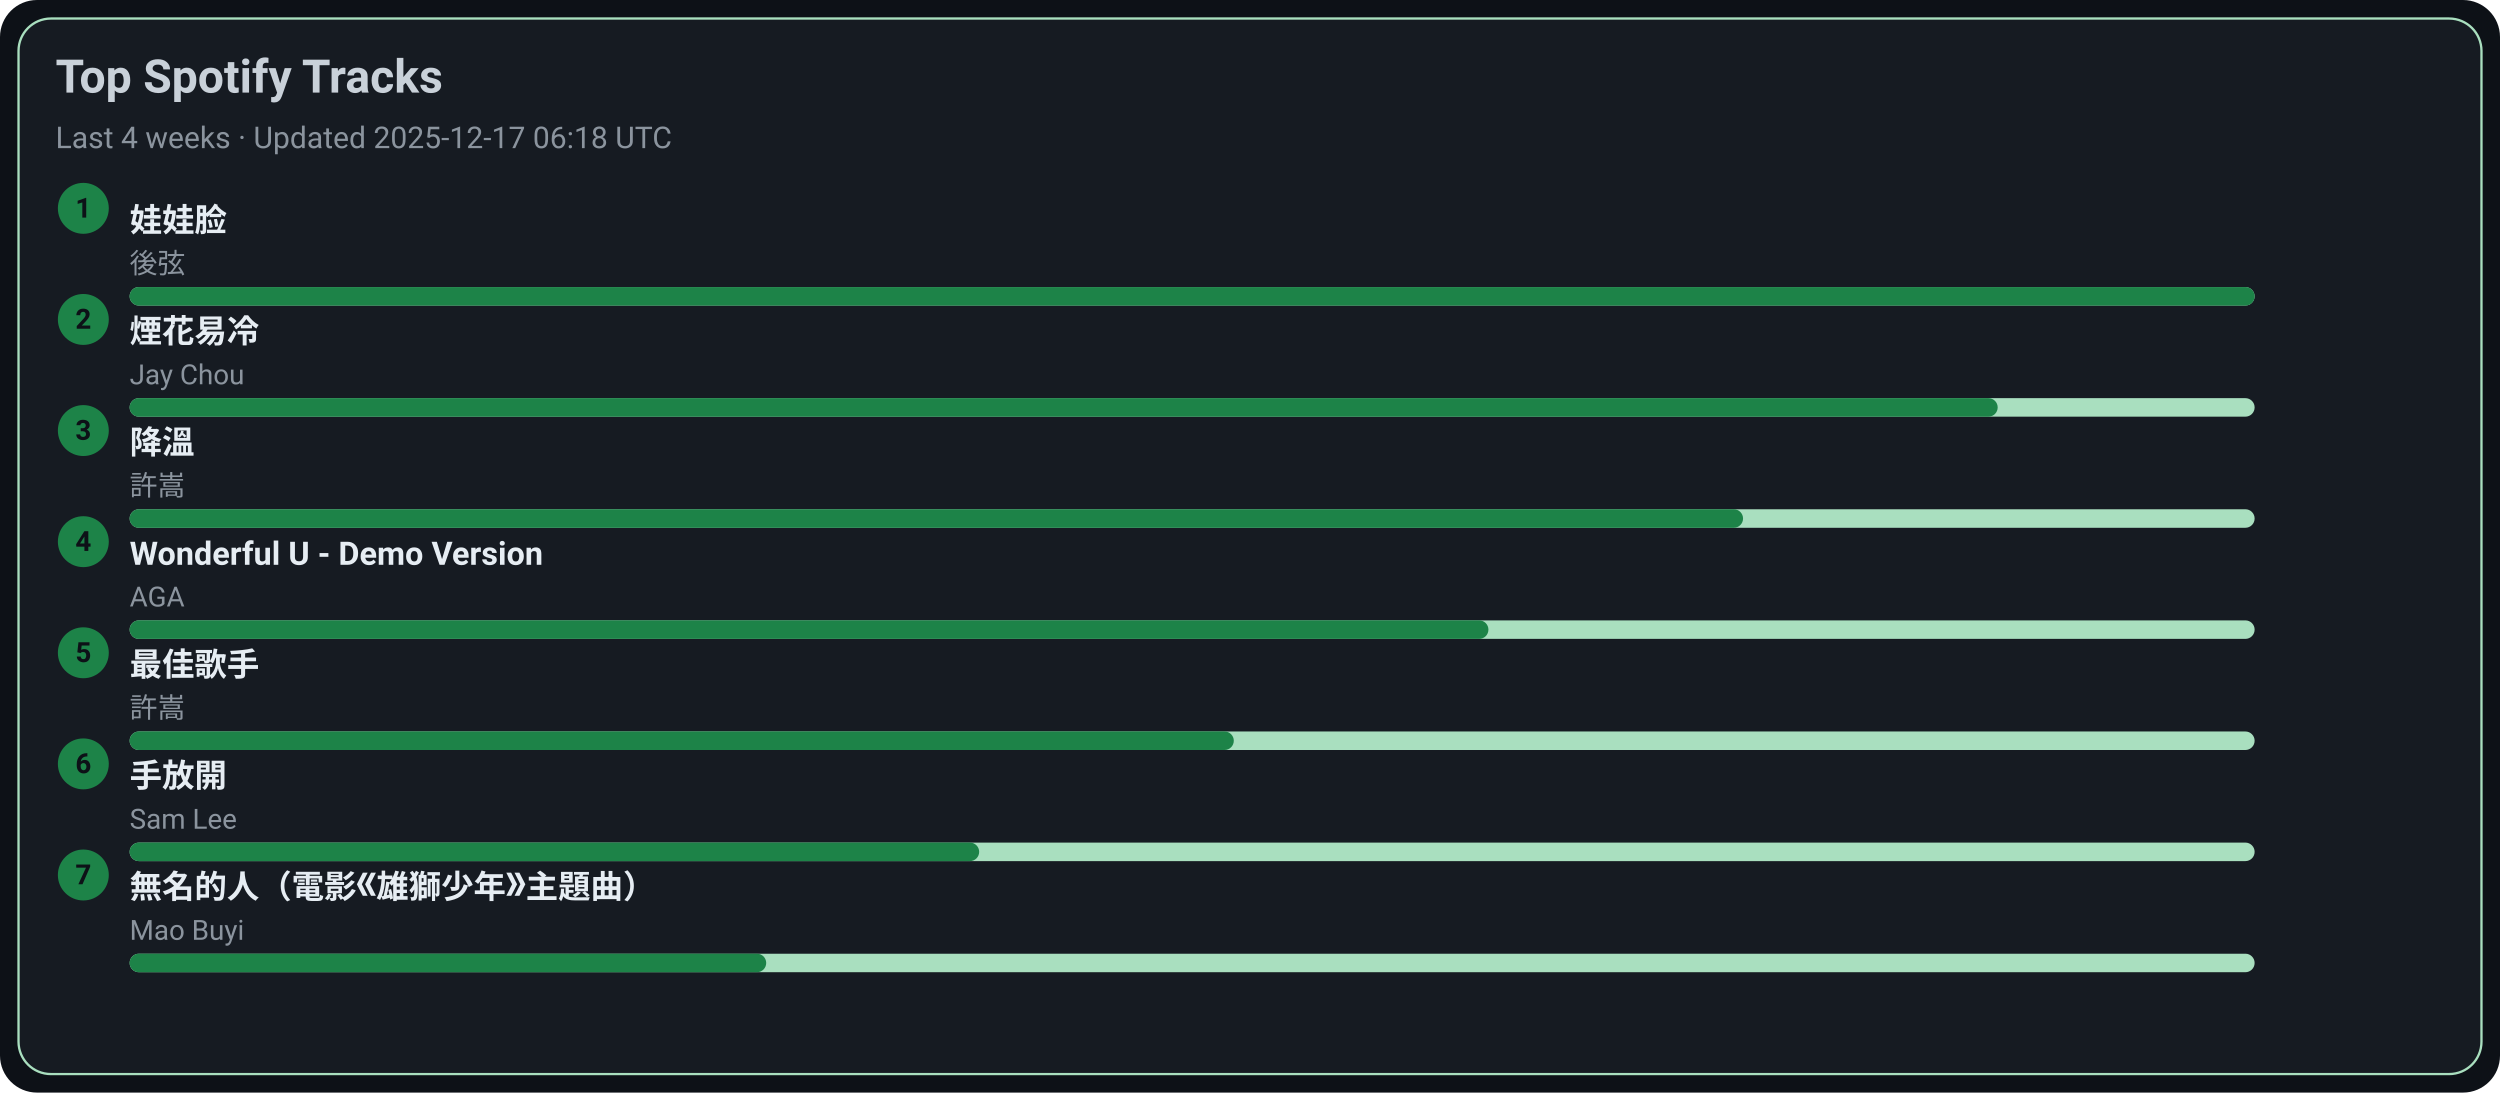
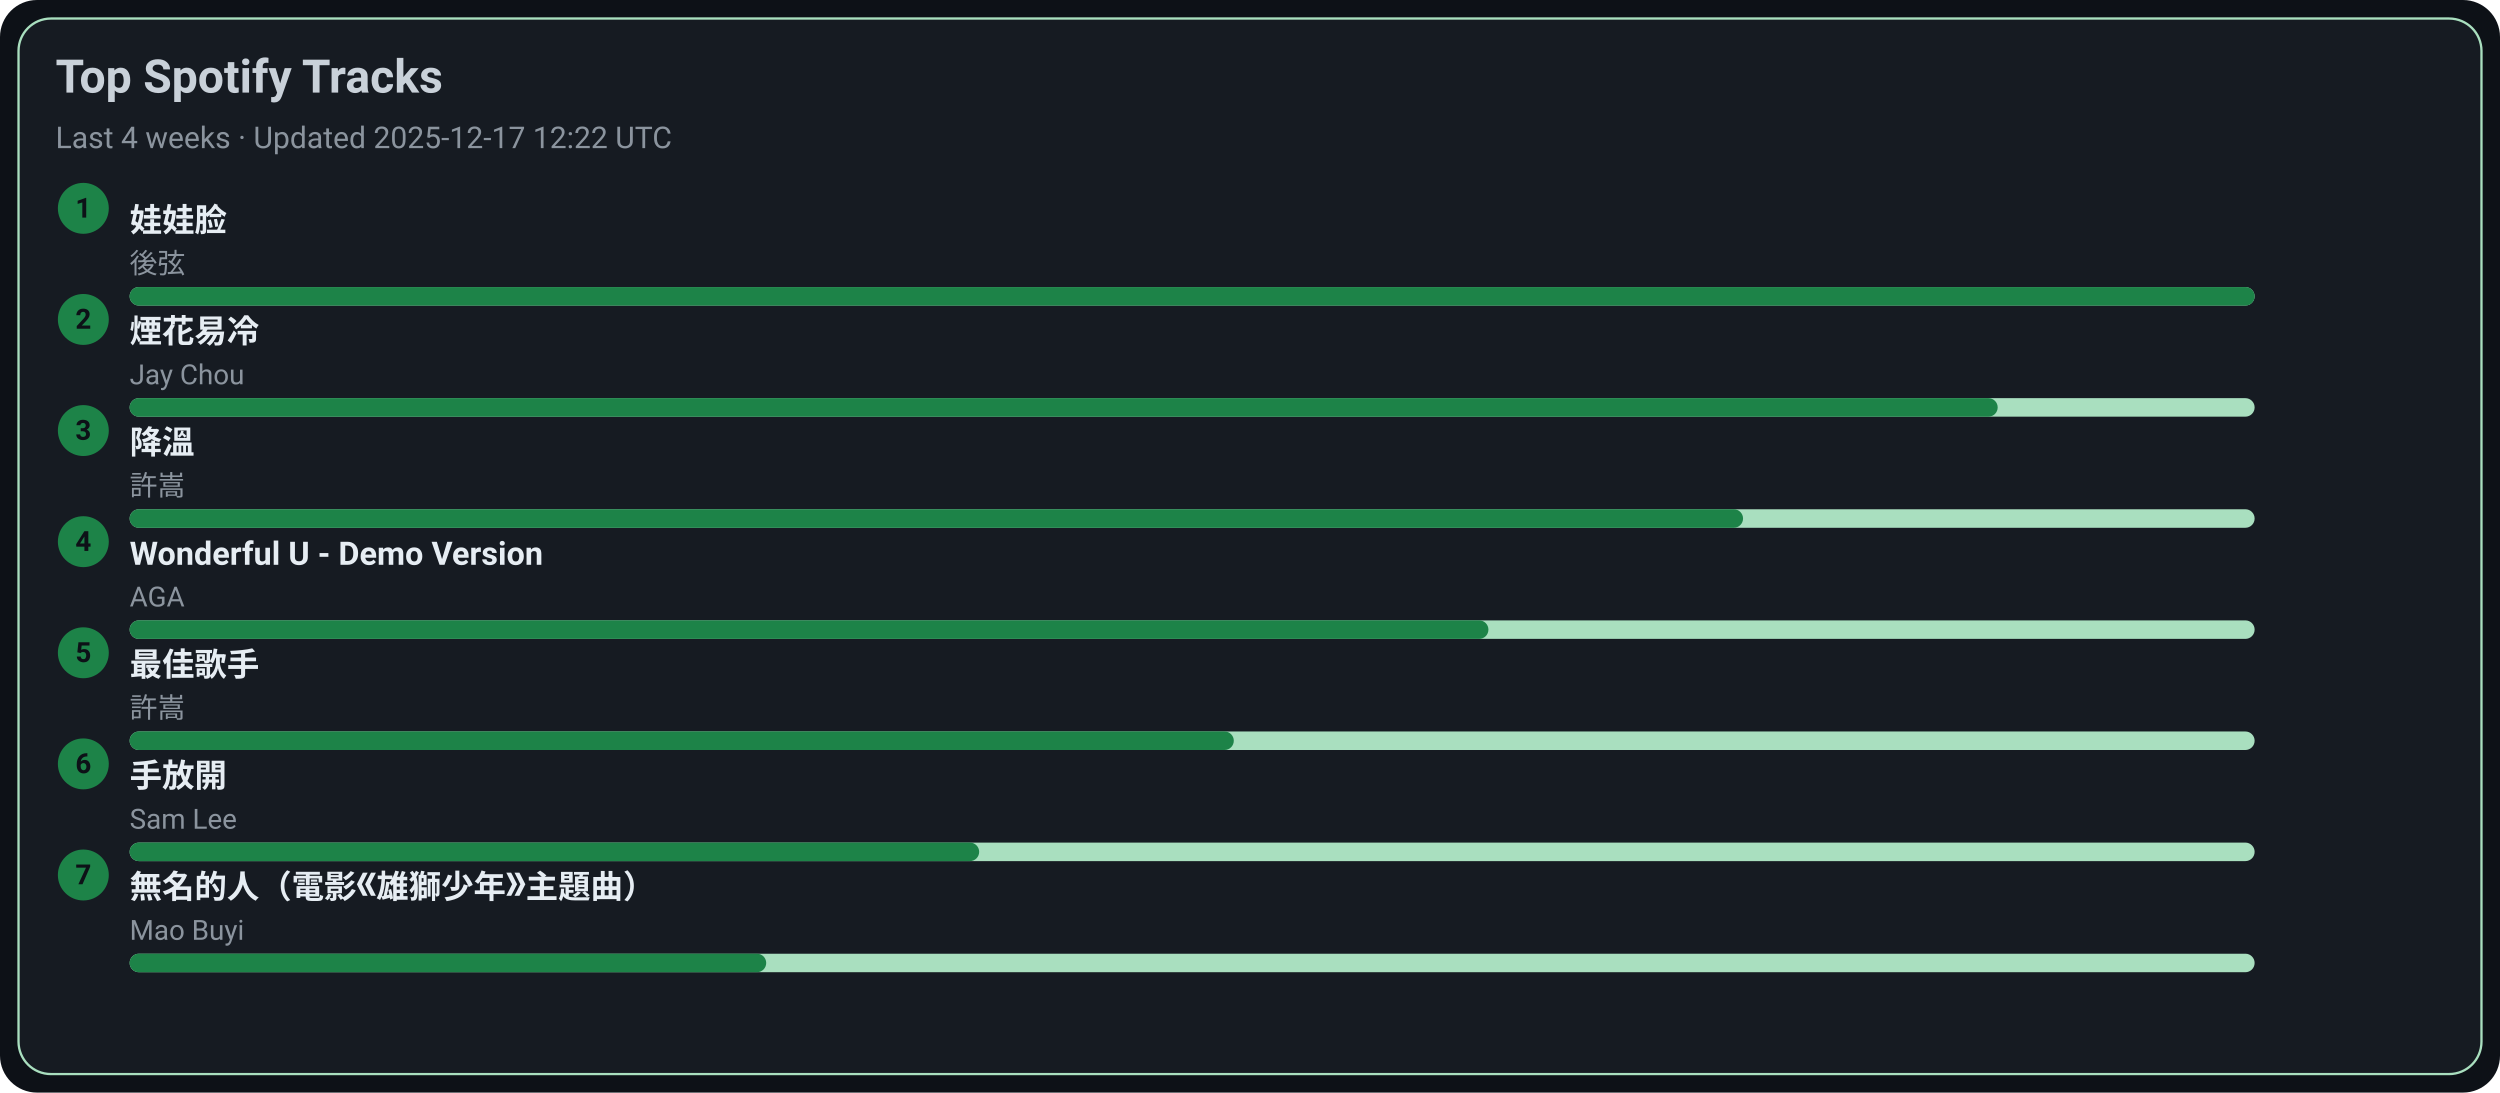
<svg xmlns="http://www.w3.org/2000/svg" width="1080" height="472" viewBox="0 0 1080 472">
  <style>text{font-family:-apple-system,BlinkMacSystemFont,Segoe UI,Roboto,Ubuntu,Helvetica Neue,Arial,Noto Sans,sans-serif}</style>
  <rect width="1080" height="472" rx="16" fill="#0d1117" />
  <rect x="8" y="8" width="1064" height="456" rx="14" fill="#161b22" stroke="#A9DFBF" />
  <text x="24" y="40" font-size="20" fill="#c9d1d9" font-weight="600">Top Spotify Tracks</text>
-   <text x="24" y="64" font-size="13" fill="#8b949e">Last 4 weeks · Updated 2025-12-17 06:18 UTC</text>
+   <text x="24" y="64" font-size="13" fill="#8b949e">Last 4 weeks · Updated 2025-12-17 12:22 UTC</text>
  <circle cx="36" cy="90" r="11" fill="#1D8348" />
  <text x="36" y="94" text-anchor="middle" font-size="12" fill="#0d1117" font-weight="700">1</text>
  <a href="https://open.spotify.com/track/08ouEICweFmqfgPJnRIQkE" target="_blank" rel="noopener noreferrer">
    <text x="56" y="100" font-size="14" fill="#e6edf3" font-weight="600">娃娃脸</text>
  </a>
  <text x="56" y="118" font-size="12" fill="#8b949e">後弦</text>
  <rect x="56" y="124" width="918" height="8" rx="4" fill="#A9DFBF" />
  <rect x="56" y="124" width="918" height="8" rx="4" fill="#1D8348" />
  <circle cx="36" cy="138" r="11" fill="#1D8348" />
  <text x="36" y="142" text-anchor="middle" font-size="12" fill="#0d1117" font-weight="700">2</text>
  <a href="https://open.spotify.com/track/24beWW0pQCJEF3IVSpIryu" target="_blank" rel="noopener noreferrer">
    <text x="56" y="148" font-size="14" fill="#e6edf3" font-weight="600">煙花易冷</text>
  </a>
  <text x="56" y="166" font-size="12" fill="#8b949e">Jay Chou</text>
  <rect x="56" y="172" width="918" height="8" rx="4" fill="#A9DFBF" />
  <rect x="56" y="172" width="807" height="8" rx="4" fill="#1D8348" />
  <circle cx="36" cy="186" r="11" fill="#1D8348" />
  <text x="36" y="190" text-anchor="middle" font-size="12" fill="#0d1117" font-weight="700">3</text>
  <a href="https://open.spotify.com/track/2q9uhrOfyOnBa3oWR1PfYT" target="_blank" rel="noopener noreferrer">
    <text x="56" y="196" font-size="14" fill="#e6edf3" font-weight="600">降溫</text>
  </a>
  <text x="56" y="214" font-size="12" fill="#8b949e">許嵩</text>
  <rect x="56" y="220" width="918" height="8" rx="4" fill="#A9DFBF" />
  <rect x="56" y="220" width="697" height="8" rx="4" fill="#1D8348" />
  <circle cx="36" cy="234" r="11" fill="#1D8348" />
  <text x="36" y="238" text-anchor="middle" font-size="12" fill="#0d1117" font-weight="700">4</text>
  <a href="https://open.spotify.com/track/2eSNpIOFoi1Q8wxw6CycXJ" target="_blank" rel="noopener noreferrer">
    <text x="56" y="244" font-size="14" fill="#e6edf3" font-weight="600">Wonderful U - Demo Version</text>
  </a>
  <text x="56" y="262" font-size="12" fill="#8b949e">AGA</text>
  <rect x="56" y="268" width="918" height="8" rx="4" fill="#A9DFBF" />
  <rect x="56" y="268" width="587" height="8" rx="4" fill="#1D8348" />
  <circle cx="36" cy="282" r="11" fill="#1D8348" />
  <text x="36" y="286" text-anchor="middle" font-size="12" fill="#0d1117" font-weight="700">5</text>
  <a href="https://open.spotify.com/track/1tXkID53w0fBaY5p3MjNxN" target="_blank" rel="noopener noreferrer">
    <text x="56" y="292" font-size="14" fill="#e6edf3" font-weight="600">最佳歌手</text>
  </a>
  <text x="56" y="310" font-size="12" fill="#8b949e">許嵩</text>
  <rect x="56" y="316" width="918" height="8" rx="4" fill="#A9DFBF" />
  <rect x="56" y="316" width="477" height="8" rx="4" fill="#1D8348" />
  <circle cx="36" cy="330" r="11" fill="#1D8348" />
  <text x="36" y="334" text-anchor="middle" font-size="12" fill="#0d1117" font-weight="700">6</text>
  <a href="https://open.spotify.com/track/2Dd9EXYXI2NNrLG61OtWQv" target="_blank" rel="noopener noreferrer">
    <text x="56" y="340" font-size="14" fill="#e6edf3" font-weight="600">手放開</text>
  </a>
  <text x="56" y="358" font-size="12" fill="#8b949e">Sam Lee</text>
  <rect x="56" y="364" width="918" height="8" rx="4" fill="#A9DFBF" />
  <rect x="56" y="364" width="367" height="8" rx="4" fill="#1D8348" />
  <circle cx="36" cy="378" r="11" fill="#1D8348" />
  <text x="36" y="382" text-anchor="middle" font-size="12" fill="#0d1117" font-weight="700">7</text>
  <a href="https://open.spotify.com/track/72kP6AJqsEeSLkO640Tu7F" target="_blank" rel="noopener noreferrer">
    <text x="56" y="388" font-size="14" fill="#e6edf3" font-weight="600">無名的人（電影《雄獅少年》主題曲）</text>
  </a>
  <text x="56" y="406" font-size="12" fill="#8b949e">Mao Buyi</text>
  <rect x="56" y="412" width="918" height="8" rx="4" fill="#A9DFBF" />
  <rect x="56" y="412" width="275" height="8" rx="4" fill="#1D8348" />
</svg>
